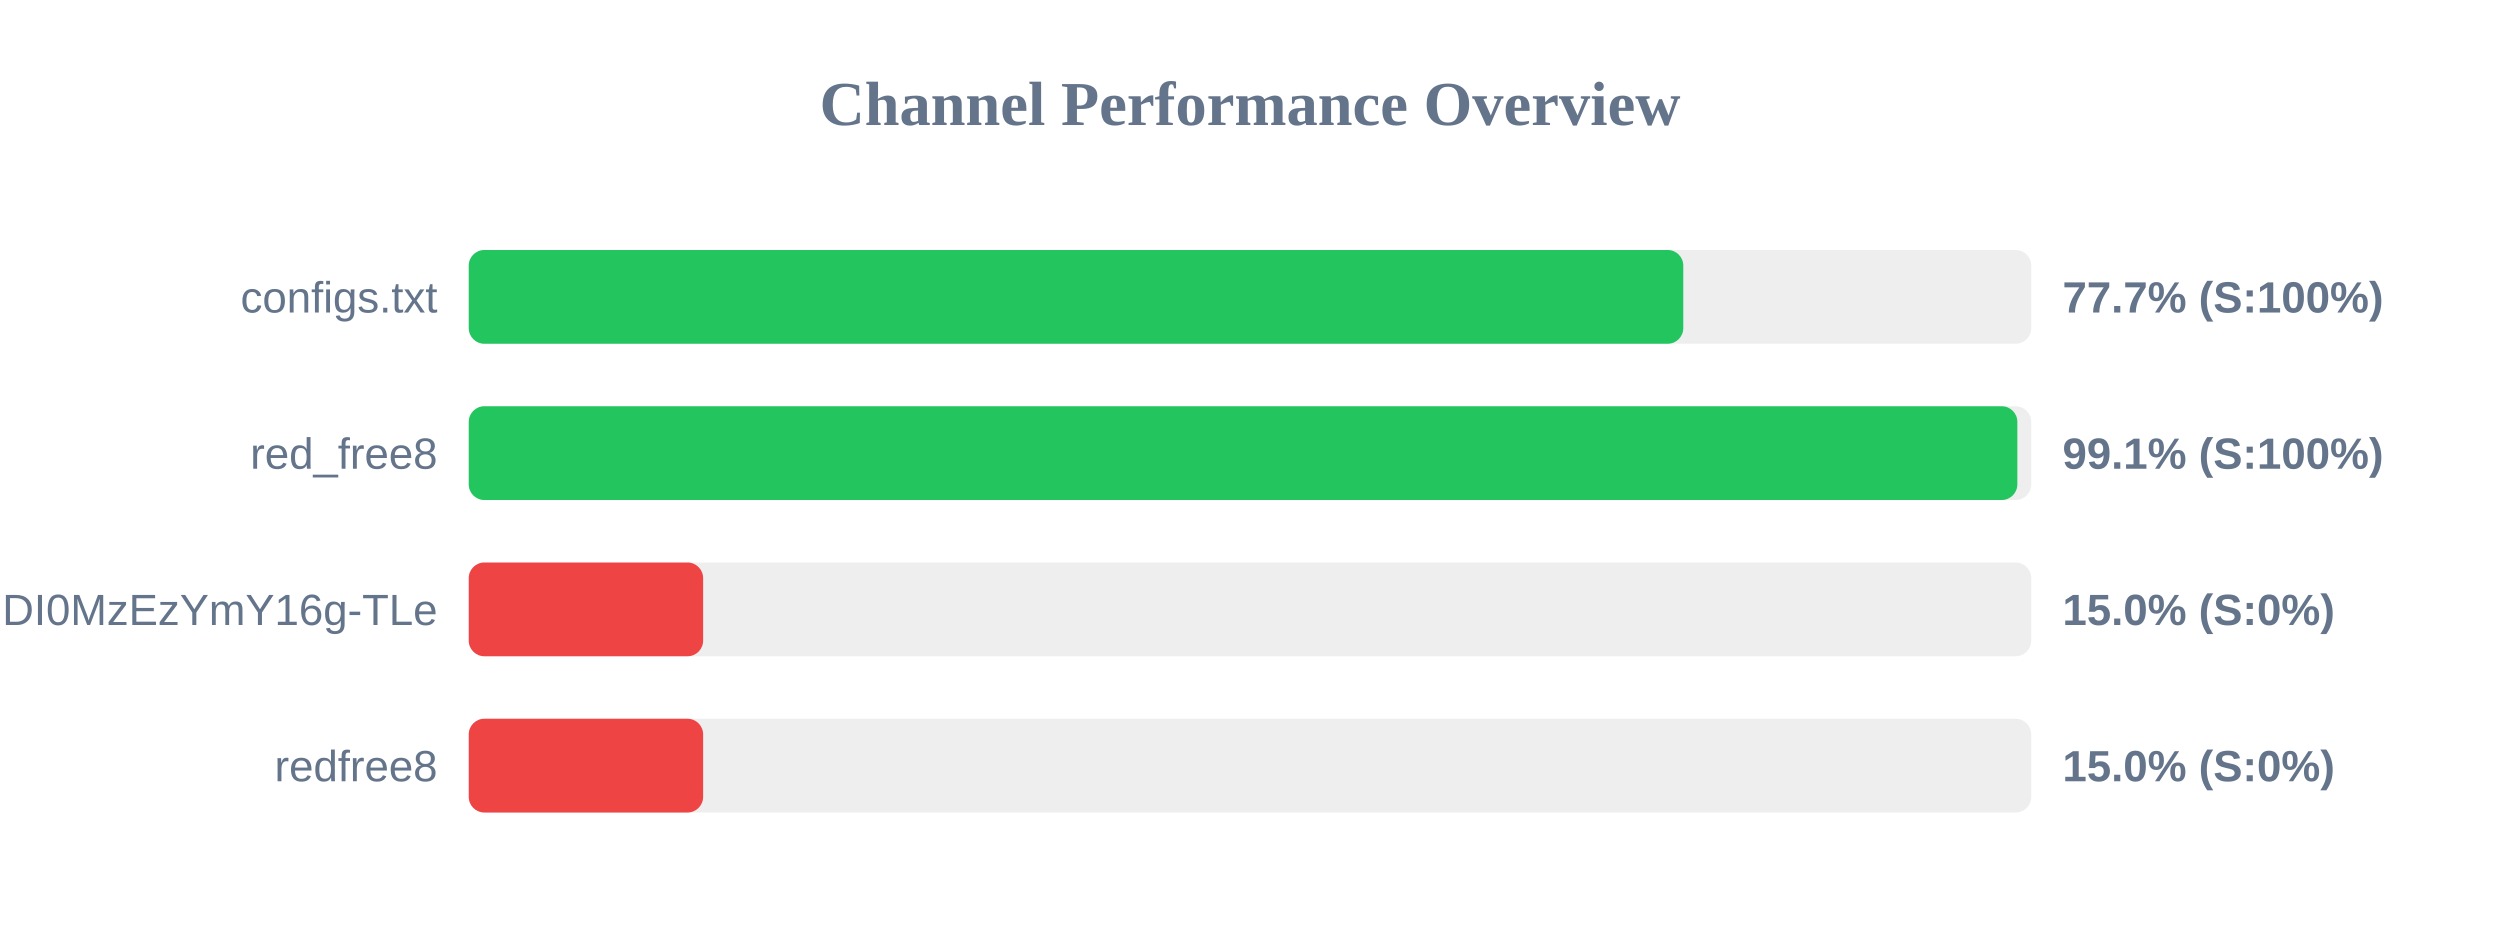
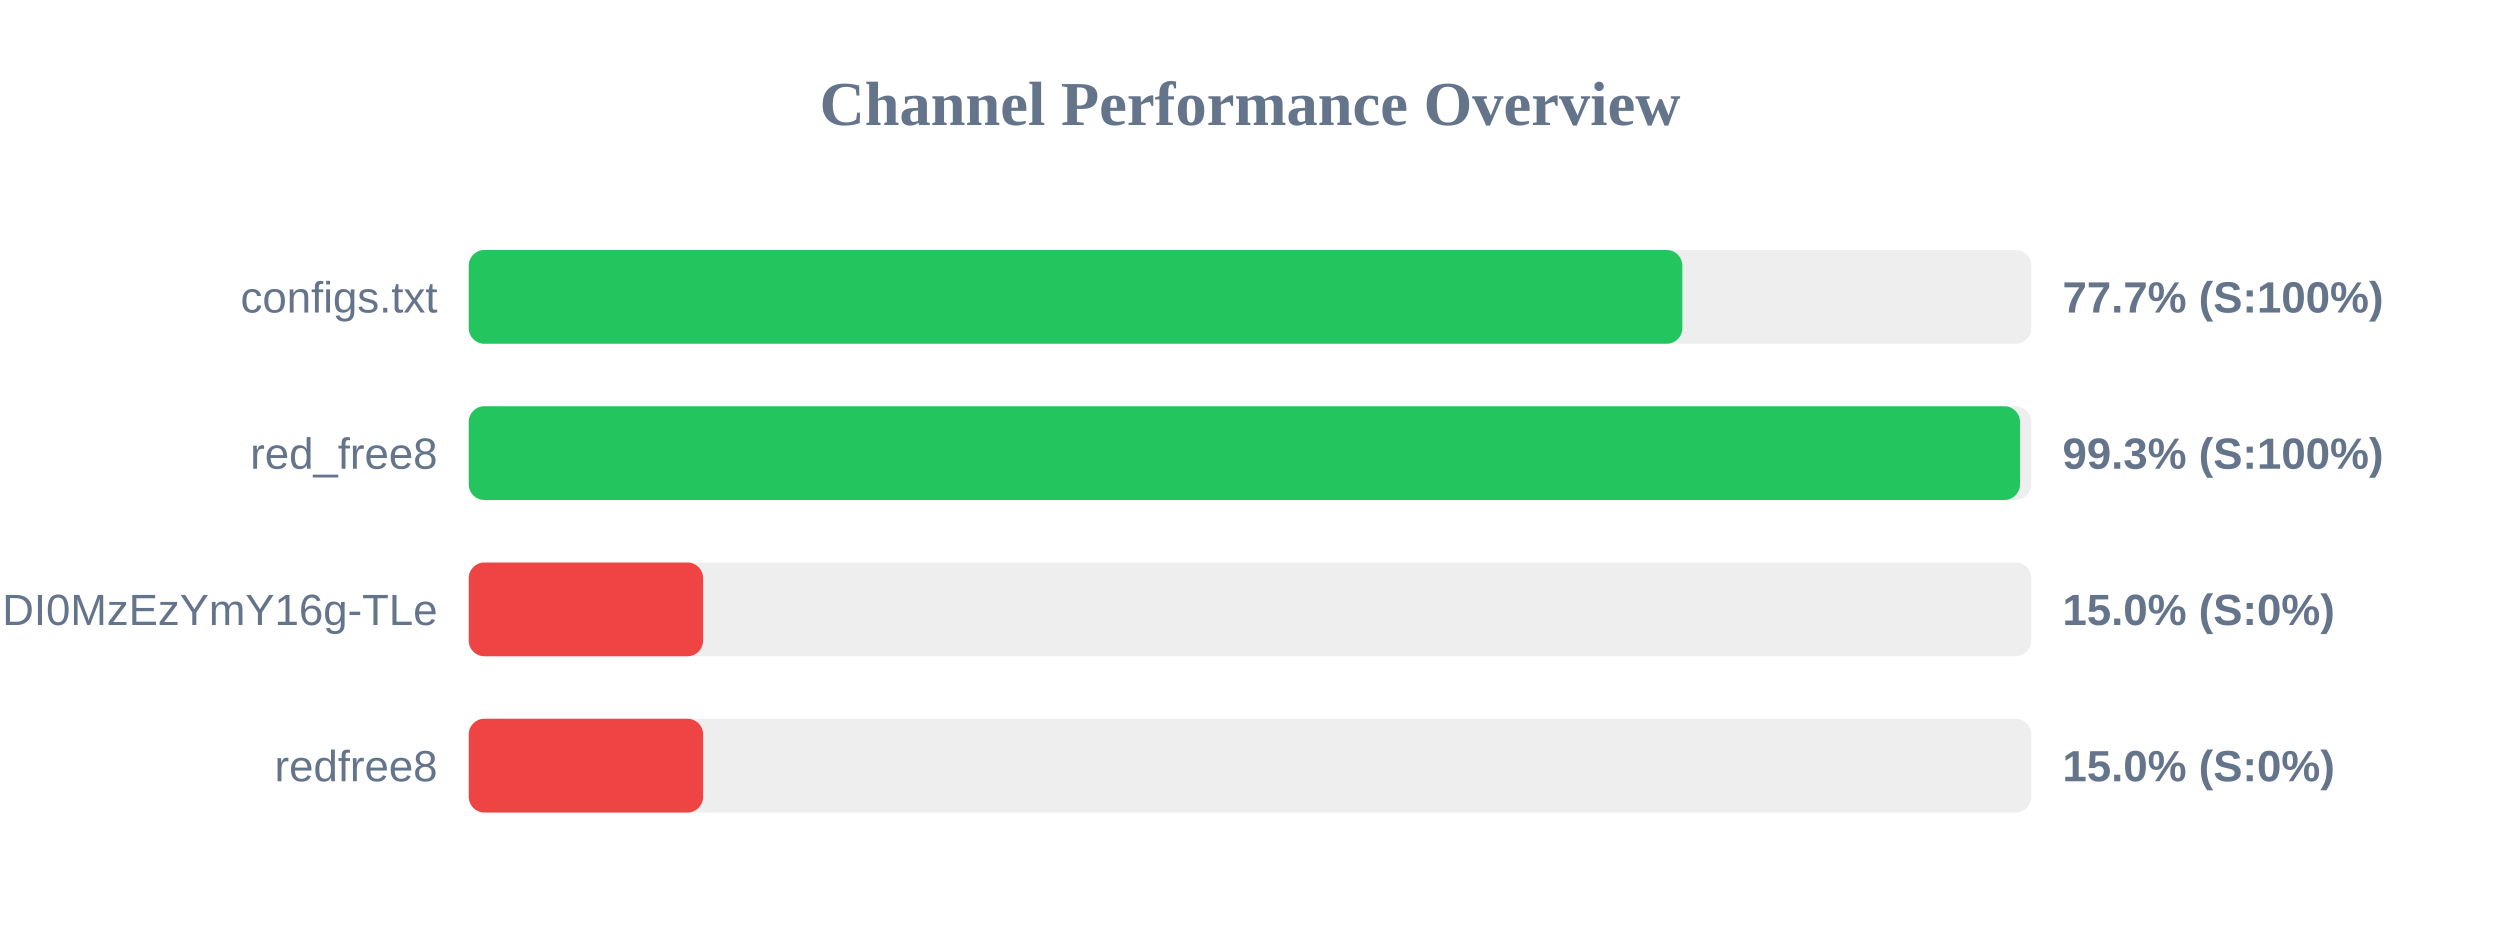
<svg xmlns="http://www.w3.org/2000/svg" width="800" height="300" version="1.1">
  <style>
        .row { font: 14px Arial; fill: #64748b; }
        .score { font: bold 14px Arial; fill: #64748b; }
    </style>
  <text x="400" y="40" text-anchor="middle" font-size="20px" font-weight="bold" fill="#64748b">Channel Performance Overview</text>
  <rect x="150" y="80" width="500" height="30" fill="#eee" rx="5" />
-   <rect x="150" y="80" width="388.65" height="30" fill="#22c55e" rx="5" />
+   <rect x="150" y="80" width="388.35" height="30" fill="#22c55e" rx="5" />
  <text x="140" y="100" text-anchor="end" class="row">configs.txt</text>
  <text x="660" y="100" text-anchor="start" class="score">77.7% (S:100%)</text>
  <rect x="150" y="130" width="500" height="30" fill="#eee" rx="5" />
-   <rect x="150" y="130" width="495.55" height="30" fill="#22c55e" rx="5" />
+   <rect x="150" y="130" width="496.4" height="30" fill="#22c55e" rx="5" />
  <text x="140" y="150" text-anchor="end" class="row">red_free8</text>
-   <text x="660" y="150" text-anchor="start" class="score">99.1% (S:100%)</text>
+   <text x="660" y="150" text-anchor="start" class="score">99.3% (S:100%)</text>
  <rect x="150" y="180" width="500" height="30" fill="#eee" rx="5" />
  <rect x="150" y="180" width="75.0" height="30" fill="#ef4444" rx="5" />
  <text x="140" y="200" text-anchor="end" class="row">NjEzODY1NDgyOCwxNzQ1NDI0MzEzYmY16g-TLe</text>
  <text x="660" y="200" text-anchor="start" class="score">15.0% (S:0%)</text>
  <rect x="150" y="230" width="500" height="30" fill="#eee" rx="5" />
  <rect x="150" y="230" width="75.0" height="30" fill="#ef4444" rx="5" />
  <text x="140" y="250" text-anchor="end" class="row">redfree8</text>
  <text x="660" y="250" text-anchor="start" class="score">15.0% (S:0%)</text>
</svg>
